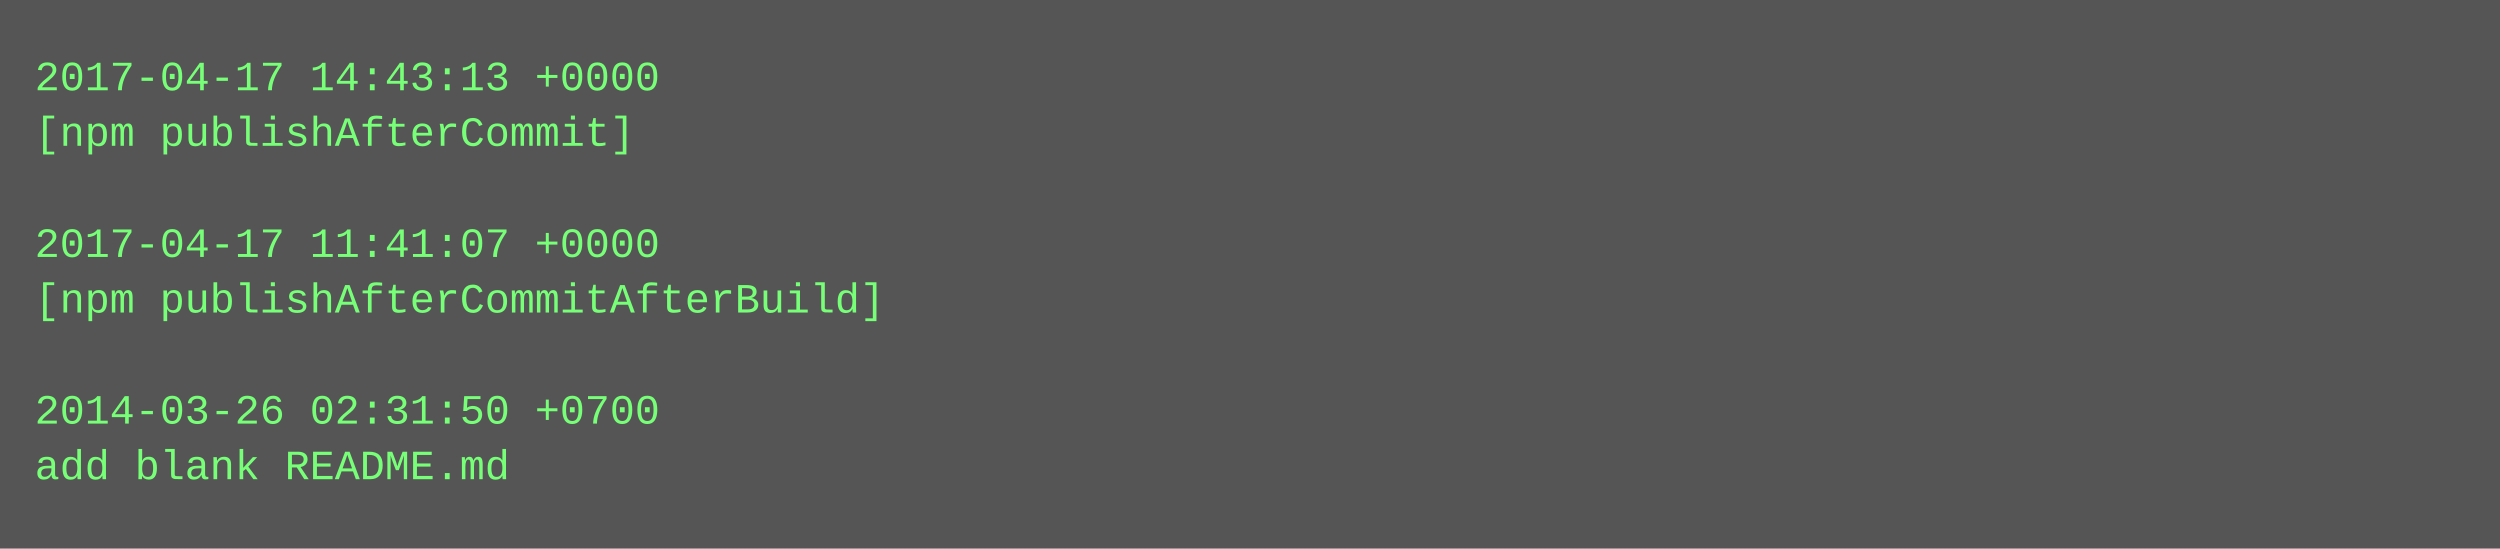
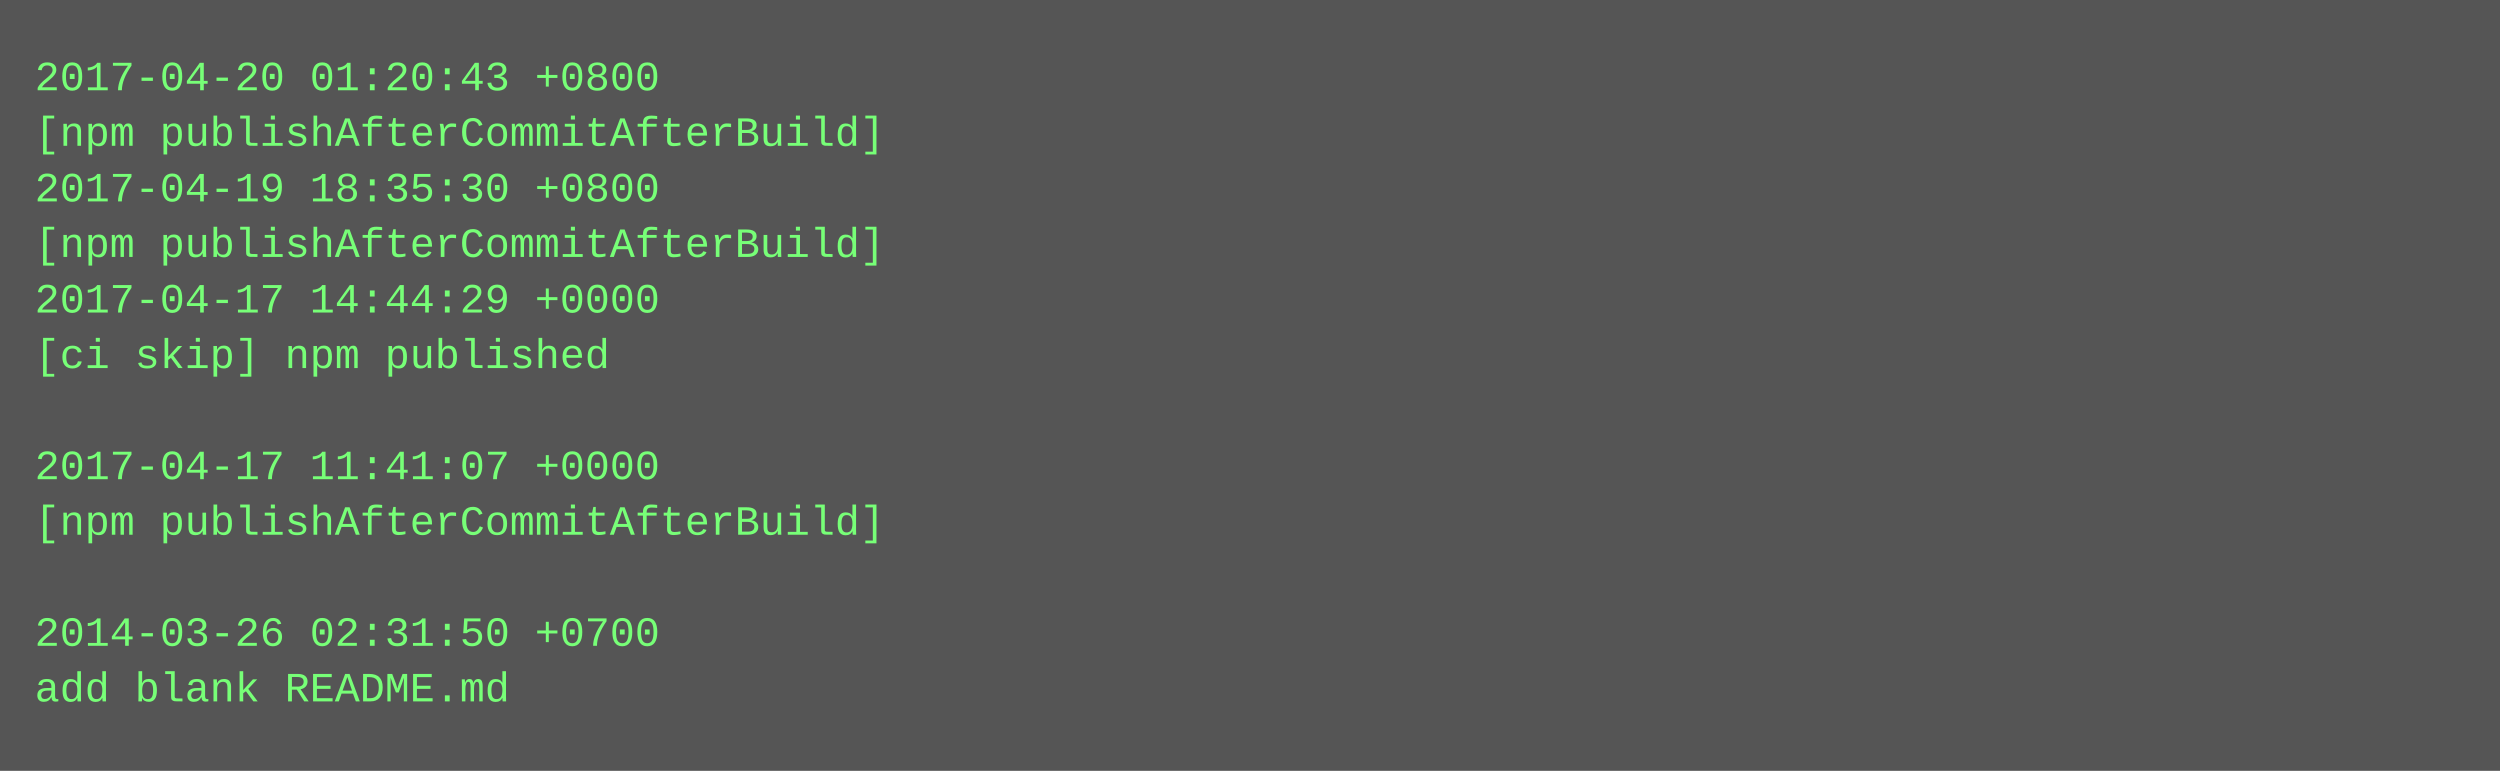
- <svg xmlns="http://www.w3.org/2000/svg" height="158" width="720">
-   <rect height="158" fill="#555" width="720" />
+ <svg xmlns="http://www.w3.org/2000/svg" height="222" width="720">
+   <rect height="222" fill="#555" width="720" />
  <text fill="#7f7" font-family="Courier New" font-size="12" xml:space="preserve">
-     <tspan x="10" y="26">2017-04-17 14:43:13 +0000</tspan>
-     <tspan x="10" y="42">[npm publishAfterCommit]</tspan>
-     <tspan x="10" y="58" />
-     <tspan x="10" y="74">2017-04-17 11:41:07 +0000</tspan>
-     <tspan x="10" y="90">[npm publishAfterCommitAfterBuild]</tspan>
-     <tspan x="10" y="106" />
-     <tspan x="10" y="122">2014-03-26 02:31:50 +0700</tspan>
-     <tspan x="10" y="138">add blank README.md</tspan>
+     <tspan x="10" y="26">2017-04-20 01:20:43 +0800</tspan>
+     <tspan x="10" y="42">[npm publishAfterCommitAfterBuild]</tspan>
+     <tspan x="10" y="58">2017-04-19 18:35:30 +0800</tspan>
+     <tspan x="10" y="74">[npm publishAfterCommitAfterBuild]</tspan>
+     <tspan x="10" y="90">2017-04-17 14:44:29 +0000</tspan>
+     <tspan x="10" y="106">[ci skip] npm published</tspan>
+     <tspan x="10" y="122" />
+     <tspan x="10" y="138">2017-04-17 11:41:07 +0000</tspan>
+     <tspan x="10" y="154">[npm publishAfterCommitAfterBuild]</tspan>
+     <tspan x="10" y="170" />
+     <tspan x="10" y="186">2014-03-26 02:31:50 +0700</tspan>
+     <tspan x="10" y="202">add blank README.md</tspan>
  </text>
</svg>
